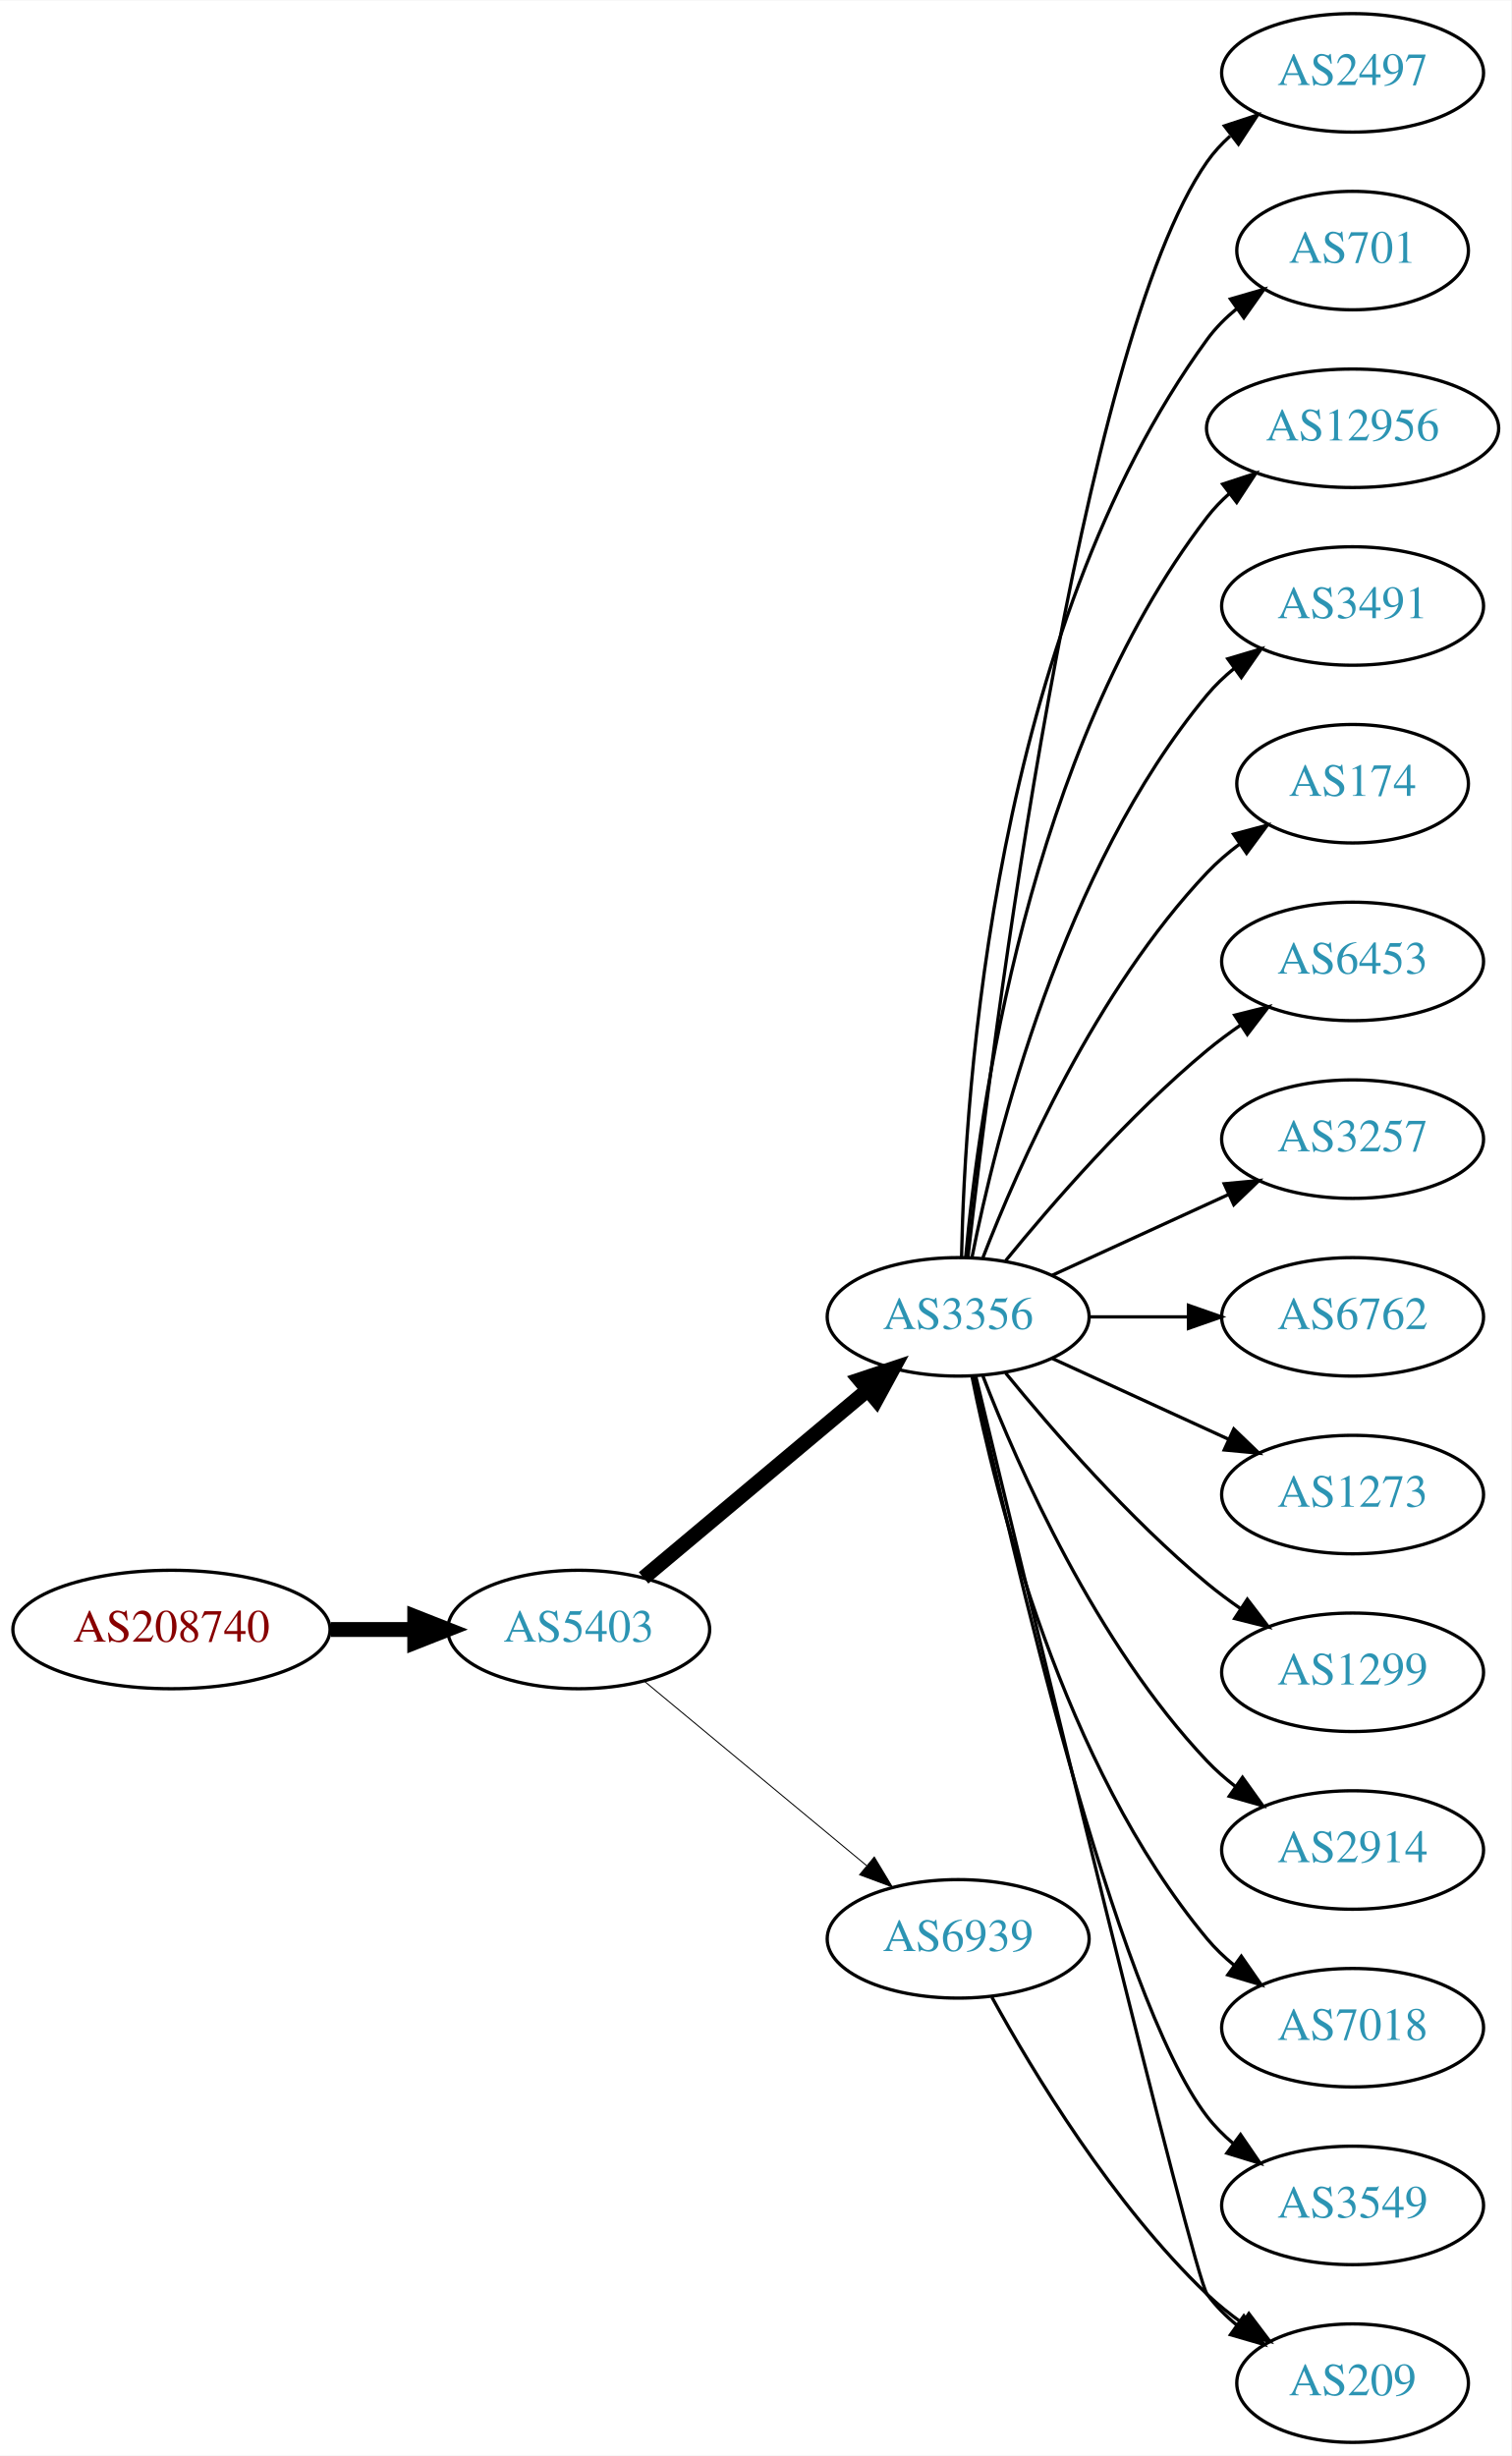
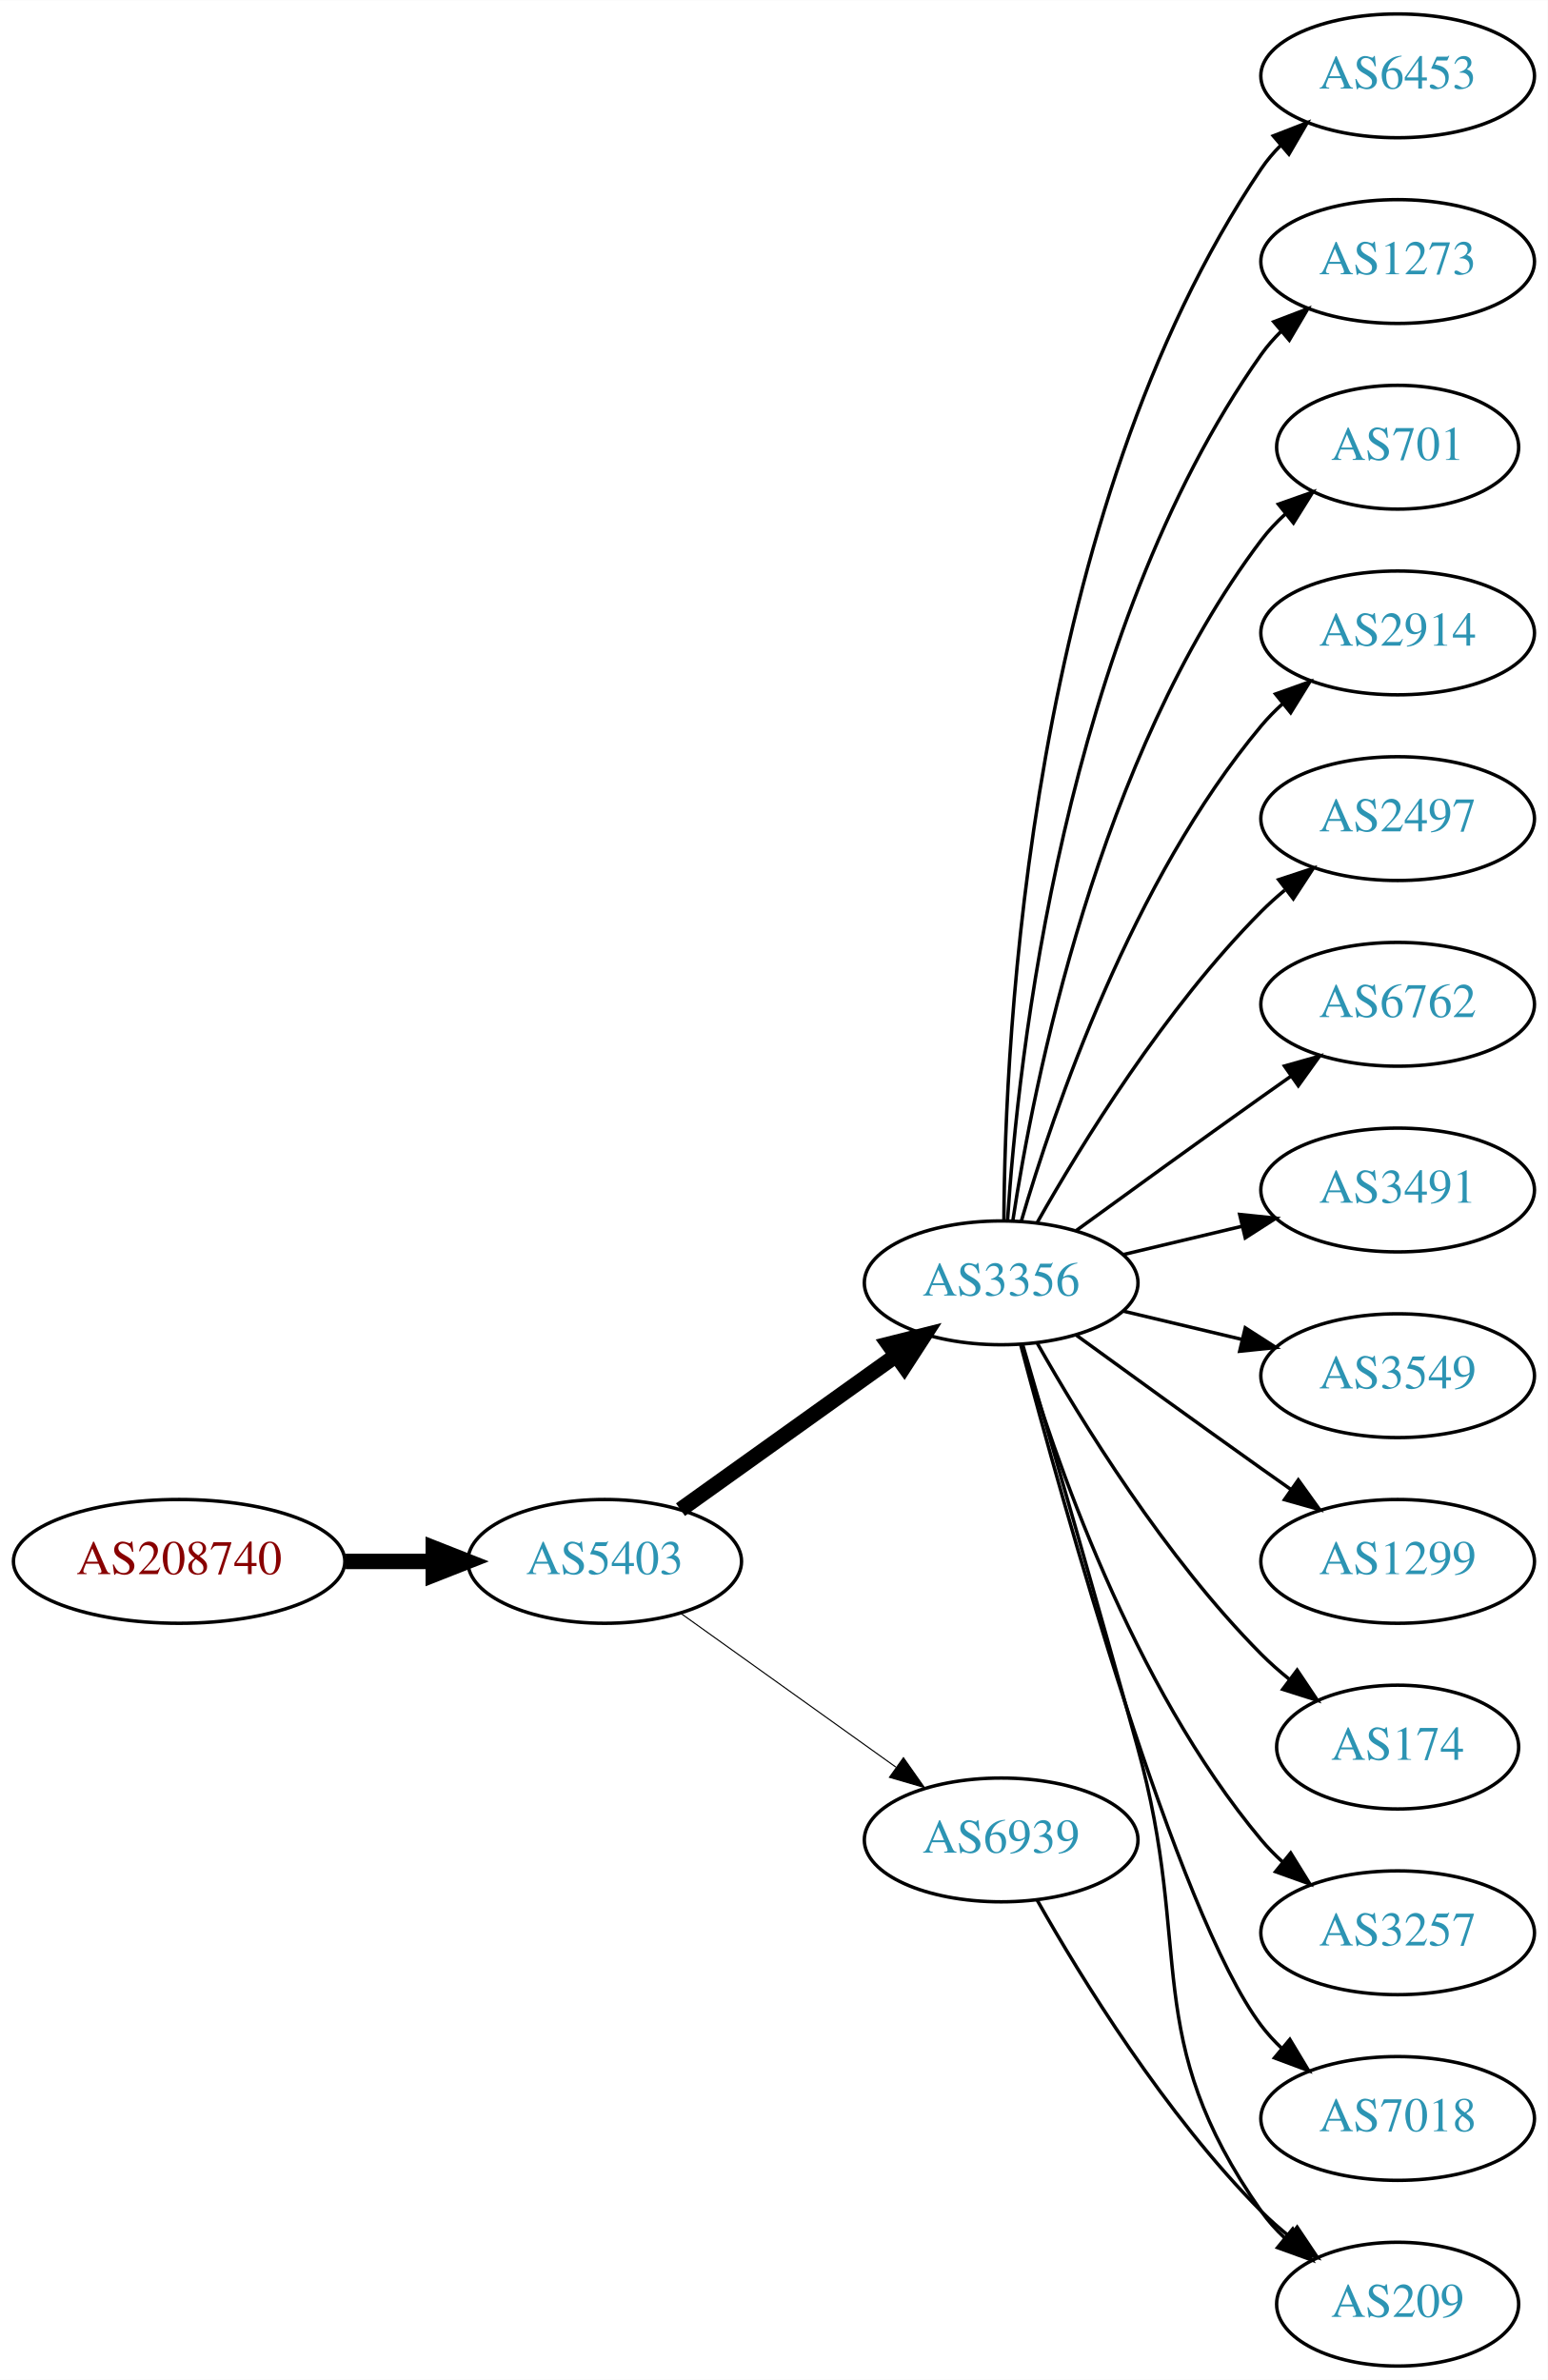
- <svg xmlns="http://www.w3.org/2000/svg" xmlns:xlink="http://www.w3.org/1999/xlink" width="459pt" height="746pt" viewBox="0.00 0.00 459.17 746.00">
-   <g id="graph0" class="graph" transform="scale(1 1) rotate(0) translate(4 742)">
-     <polygon fill="white" stroke="none" points="-4,4 -4,-742 455.17,-742 455.17,4 -4,4" />
+ <svg xmlns="http://www.w3.org/2000/svg" xmlns:xlink="http://www.w3.org/1999/xlink" width="450pt" height="692pt" viewBox="0.00 0.00 450.07 692.00">
+   <g id="graph0" class="graph" transform="scale(1 1) rotate(0) translate(4 688)">
+     <polygon fill="white" stroke="none" points="-4,4 -4,-688 446.07,-688 446.07,4 -4,4" />
    <g id="node1" class="node">
      <g id="a_node1">
        <a xlink:href="/asn/208740" xlink:title="AS208740 ~ AT-BMEIA [AT]">
-           <ellipse fill="#ffffff" stroke="black" cx="48.096" cy="-247" rx="48.192" ry="18" />
-           <text text-anchor="middle" x="48.096" y="-243.3" font-family="Times,serif" font-size="14.00" fill="#880000">AS208740</text>
+           <ellipse fill="#ffffff" stroke="black" cx="48.096" cy="-234" rx="48.192" ry="18" />
+           <text text-anchor="middle" x="48.096" y="-230.3" font-family="Times,serif" font-size="14.00" fill="#880000">AS208740</text>
        </a>
      </g>
    </g>
    <g id="node2" class="node">
      <g id="a_node2">
        <a xlink:href="/asn/5403" xlink:title="AS5403 ~ AS5403 [AT]">
-           <ellipse fill="#ffffff" stroke="black" cx="171.838" cy="-247" rx="39.794" ry="18" />
-           <text text-anchor="middle" x="171.838" y="-243.3" font-family="Times,serif" font-size="14.00" fill="#2c94b3">AS5403</text>
+           <ellipse fill="#ffffff" stroke="black" cx="171.838" cy="-234" rx="39.794" ry="18" />
+           <text text-anchor="middle" x="171.838" y="-230.3" font-family="Times,serif" font-size="14.00" fill="#2c94b3">AS5403</text>
        </a>
      </g>
    </g>
    <g id="edge1" class="edge">
-       <path fill="none" stroke="black" stroke-width="4.5" d="M96.513,-247C104.867,-247 113.577,-247 121.969,-247" />
-       <polygon fill="black" stroke="black" stroke-width="4.5" points="122.004,-250.938 132.004,-247 122.004,-243.063 122.004,-250.938" />
+       <path fill="none" stroke="black" stroke-width="4.5" d="M96.513,-234C104.867,-234 113.577,-234 121.969,-234" />
+       <polygon fill="black" stroke="black" stroke-width="4.5" points="122.004,-237.938 132.004,-234 122.004,-230.063 122.004,-237.938" />
    </g>
    <g id="node3" class="node">
      <g id="a_node3">
        <a xlink:href="/asn/3356" xlink:title="AS3356 ~ Level 3 Parent, LLC [US]">
-           <ellipse fill="#ffffff" stroke="black" cx="287.131" cy="-342" rx="39.794" ry="18" />
-           <text text-anchor="middle" x="287.131" y="-338.3" font-family="Times,serif" font-size="14.00" fill="#2c94b3">AS3356</text>
+           <ellipse fill="#ffffff" stroke="black" cx="287.131" cy="-315" rx="39.794" ry="18" />
+           <text text-anchor="middle" x="287.131" y="-311.3" font-family="Times,serif" font-size="14.00" fill="#2c94b3">AS3356</text>
        </a>
      </g>
    </g>
    <g id="edge2" class="edge">
-       <path fill="none" stroke="black" stroke-width="4.5" d="M191.546,-262.687C210.077,-278.227 238.634,-302.172 259.523,-319.689" />
-       <polygon fill="black" stroke="black" stroke-width="4.5" points="257.203,-322.881 267.395,-326.289 262.262,-316.847 257.203,-322.881" />
+       <path fill="none" stroke="black" stroke-width="4.5" d="M193.882,-249.046C211.497,-261.639 236.835,-279.755 256.501,-293.816" />
+       <polygon fill="black" stroke="black" stroke-width="4.5" points="254.39,-297.147 264.815,-299.76 258.97,-290.741 254.39,-297.147" />
    </g>
    <g id="node4" class="node">
      <g id="a_node4">
        <a xlink:href="/asn/6939" xlink:title="AS6939 ~ Hurricane Electric LLC [US]">
          <ellipse fill="#ffffff" stroke="black" cx="287.131" cy="-153" rx="39.794" ry="18" />
          <text text-anchor="middle" x="287.131" y="-149.3" font-family="Times,serif" font-size="14.00" fill="#2c94b3">AS6939</text>
        </a>
      </g>
    </g>
    <g id="edge3" class="edge">
-       <path fill="none" stroke="black" stroke-width="0.3" d="M191.801,-231.267C210.263,-215.948 238.5,-192.52 259.27,-175.287" />
-       <polygon fill="black" stroke="black" stroke-width="0.3" points="261.645,-177.864 267.106,-168.785 257.176,-172.477 261.645,-177.864" />
+       <path fill="none" stroke="black" stroke-width="0.321" d="M193.882,-218.954C211.497,-206.361 236.835,-188.245 256.501,-174.184" />
+       <polygon fill="black" stroke="black" stroke-width="0.321" points="258.716,-176.903 264.815,-168.24 254.645,-171.209 258.716,-176.903" />
    </g>
    <g id="node5" class="node">
      <g id="a_node5">
-         <a xlink:href="/asn/2497" xlink:title="AS2497 ~ Internet Initiative Japan Inc. [JP]">
-           <ellipse fill="#ffffff" stroke="black" cx="406.973" cy="-720" rx="39.794" ry="18" />
-           <text text-anchor="middle" x="406.973" y="-716.3" font-family="Times,serif" font-size="14.00" fill="#2c94b3">AS2497</text>
+         <a xlink:href="/asn/6453" xlink:title="AS6453 ~ TATA COMMUNICATIONS (AMERICA) INC [US]">
+           <ellipse fill="#ffffff" stroke="black" cx="402.424" cy="-666" rx="39.794" ry="18" />
+           <text text-anchor="middle" x="402.424" y="-662.3" font-family="Times,serif" font-size="14.00" fill="#2c94b3">AS6453</text>
        </a>
      </g>
    </g>
    <g id="edge4" class="edge">
-       <path fill="none" stroke="black" d="M290.101,-360.101C297.329,-423.928 324.007,-637.628 362.777,-693 364.756,-695.825 367.134,-698.416 369.744,-700.779" />
-       <polygon fill="black" stroke="black" points="368.037,-703.881 378.102,-707.188 372.296,-698.326 368.037,-703.881" />
+       <path fill="none" stroke="black" d="M287.928,-333.265C288.208,-385.599 295.124,-538.764 362.777,-639 364.409,-641.417 366.334,-643.684 368.441,-645.796" />
+       <polygon fill="black" stroke="black" points="366.259,-648.536 376.135,-652.373 370.808,-643.215 366.259,-648.536" />
    </g>
    <g id="node6" class="node">
      <g id="a_node6">
-         <a xlink:href="/asn/701" xlink:title="AS701 ~ UUNET [US]">
-           <ellipse fill="#ffffff" stroke="black" cx="406.973" cy="-666" rx="35.194" ry="18" />
-           <text text-anchor="middle" x="406.973" y="-662.3" font-family="Times,serif" font-size="14.00" fill="#2c94b3">AS701</text>
+         <a xlink:href="/asn/1273" xlink:title="AS1273 ~ Vodafone Group PLC [EU]">
+           <ellipse fill="#ffffff" stroke="black" cx="402.424" cy="-612" rx="39.794" ry="18" />
+           <text text-anchor="middle" x="402.424" y="-608.3" font-family="Times,serif" font-size="14.00" fill="#2c94b3">AS1273</text>
        </a>
      </g>
    </g>
    <g id="edge5" class="edge">
-       <path fill="none" stroke="black" d="M288.163,-360.337C289.136,-410.079 297.855,-549.806 362.777,-639 365.295,-642.459 368.404,-645.575 371.79,-648.354" />
-       <polygon fill="black" stroke="black" points="369.871,-651.284 380.048,-654.229 373.929,-645.58 369.871,-651.284" />
+       <path fill="none" stroke="black" d="M288.986,-333.185C291.98,-379.425 305.226,-503.589 362.777,-585 364.461,-587.381 366.424,-589.622 368.556,-591.716" />
+       <polygon fill="black" stroke="black" points="366.402,-594.478 376.299,-598.259 370.92,-589.132 366.402,-594.478" />
    </g>
    <g id="node7" class="node">
      <g id="a_node7">
-         <a xlink:href="/asn/12956" xlink:title="AS12956 ~ TELXIUS [ES]">
-           <ellipse fill="#ffffff" stroke="black" cx="406.973" cy="-612" rx="44.393" ry="18" />
-           <text text-anchor="middle" x="406.973" y="-608.3" font-family="Times,serif" font-size="14.00" fill="#2c94b3">AS12956</text>
+         <a xlink:href="/asn/701" xlink:title="AS701 ~ UUNET [US]">
+           <ellipse fill="#ffffff" stroke="black" cx="402.424" cy="-558" rx="35.194" ry="18" />
+           <text text-anchor="middle" x="402.424" y="-554.3" font-family="Times,serif" font-size="14.00" fill="#2c94b3">AS701</text>
        </a>
      </g>
    </g>
    <g id="edge6" class="edge">
-       <path fill="none" stroke="black" d="M289.415,-360.117C293.313,-403.332 308.33,-514.131 362.777,-585 364.771,-587.595 367.091,-590.004 369.6,-592.226" />
-       <polygon fill="black" stroke="black" points="367.499,-595.025 377.564,-598.333 371.759,-589.47 367.499,-595.025" />
+       <path fill="none" stroke="black" d="M290.508,-332.986C296.481,-372.422 315.192,-467.995 362.777,-531 364.8,-533.678 367.166,-536.19 369.713,-538.522" />
+       <polygon fill="black" stroke="black" points="367.748,-541.432 377.739,-544.958 372.127,-535.972 367.748,-541.432" />
    </g>
    <g id="node8" class="node">
      <g id="a_node8">
-         <a xlink:href="/asn/3491" xlink:title="AS3491 ~ PCCW Global, Inc. [US]">
-           <ellipse fill="#ffffff" stroke="black" cx="406.973" cy="-558" rx="39.794" ry="18" />
-           <text text-anchor="middle" x="406.973" y="-554.3" font-family="Times,serif" font-size="14.00" fill="#2c94b3">AS3491</text>
+         <a xlink:href="/asn/2914" xlink:title="AS2914 ~ NTT America, Inc. [US]">
+           <ellipse fill="#ffffff" stroke="black" cx="402.424" cy="-504" rx="39.794" ry="18" />
+           <text text-anchor="middle" x="402.424" y="-500.3" font-family="Times,serif" font-size="14.00" fill="#2c94b3">AS2914</text>
        </a>
      </g>
    </g>
    <g id="edge7" class="edge">
-       <path fill="none" stroke="black" d="M291.33,-360.073C298.493,-396.141 318.767,-478.125 362.777,-531 365.182,-533.889 367.979,-536.563 370.971,-539.013" />
-       <polygon fill="black" stroke="black" points="369.059,-541.95 379.214,-544.973 373.161,-536.277 369.059,-541.95" />
+       <path fill="none" stroke="black" d="M293.005,-333.002C302.319,-364.844 325.136,-431.981 362.777,-477 364.648,-479.237 366.746,-481.374 368.972,-483.396" />
+       <polygon fill="black" stroke="black" points="366.916,-486.234 376.891,-489.804 371.319,-480.793 366.916,-486.234" />
    </g>
    <g id="node9" class="node">
      <g id="a_node9">
-         <a xlink:href="/asn/174" xlink:title="AS174 ~ Cogent Communications [US]">
-           <ellipse fill="#ffffff" stroke="black" cx="406.973" cy="-504" rx="35.194" ry="18" />
-           <text text-anchor="middle" x="406.973" y="-500.3" font-family="Times,serif" font-size="14.00" fill="#2c94b3">AS174</text>
+         <a xlink:href="/asn/2497" xlink:title="AS2497 ~ Internet Initiative Japan Inc. [JP]">
+           <ellipse fill="#ffffff" stroke="black" cx="402.424" cy="-450" rx="39.794" ry="18" />
+           <text text-anchor="middle" x="402.424" y="-446.3" font-family="Times,serif" font-size="14.00" fill="#2c94b3">AS2497</text>
        </a>
      </g>
    </g>
    <g id="edge8" class="edge">
-       <path fill="none" stroke="black" d="M294.654,-359.994C305.404,-387.728 329.062,-441.429 362.777,-477 365.72,-480.105 369.094,-483.001 372.629,-485.655" />
-       <polygon fill="black" stroke="black" points="370.815,-488.654 381.048,-491.397 374.759,-482.871 370.815,-488.654" />
+       <path fill="none" stroke="black" d="M297.591,-332.49C310.373,-355.096 334.805,-394.886 362.777,-423 364.888,-425.121 367.184,-427.188 369.57,-429.171" />
+       <polygon fill="black" stroke="black" points="367.822,-432.242 377.885,-435.556 372.085,-426.69 367.822,-432.242" />
    </g>
    <g id="node10" class="node">
      <g id="a_node10">
-         <a xlink:href="/asn/6453" xlink:title="AS6453 ~ TATA COMMUNICATIONS (AMERICA) INC [US]">
-           <ellipse fill="#ffffff" stroke="black" cx="406.973" cy="-450" rx="39.794" ry="18" />
-           <text text-anchor="middle" x="406.973" y="-446.3" font-family="Times,serif" font-size="14.00" fill="#2c94b3">AS6453</text>
+         <a xlink:href="/asn/6762" xlink:title="AS6762 ~ TELECOM ITALIA SPARKLE S.p.A. [IT]">
+           <ellipse fill="#ffffff" stroke="black" cx="402.424" cy="-396" rx="39.794" ry="18" />
+           <text text-anchor="middle" x="402.424" y="-392.3" font-family="Times,serif" font-size="14.00" fill="#2c94b3">AS6762</text>
        </a>
      </g>
    </g>
    <g id="edge9" class="edge">
-       <path fill="none" stroke="black" d="M301.55,-359.065C315.665,-376.375 339.079,-403.345 362.777,-423 365.994,-425.668 369.494,-428.27 373.065,-430.741" />
-       <polygon fill="black" stroke="black" points="371.143,-433.666 381.421,-436.236 374.988,-427.817 371.143,-433.666" />
+       <path fill="none" stroke="black" d="M308.979,-330.222C323.913,-341.091 344.527,-356.025 362.777,-369 365.598,-371.005 368.541,-373.085 371.489,-375.159" />
+       <polygon fill="black" stroke="black" points="369.516,-378.05 379.714,-380.926 373.535,-372.319 369.516,-378.05" />
    </g>
    <g id="node11" class="node">
      <g id="a_node11">
-         <a xlink:href="/asn/3257" xlink:title="AS3257 ~ GTT [DE]">
-           <ellipse fill="#ffffff" stroke="black" cx="406.973" cy="-396" rx="39.794" ry="18" />
-           <text text-anchor="middle" x="406.973" y="-392.3" font-family="Times,serif" font-size="14.00" fill="#2c94b3">AS3257</text>
+         <a xlink:href="/asn/3491" xlink:title="AS3491 ~ PCCW Global, Inc. [US]">
+           <ellipse fill="#ffffff" stroke="black" cx="402.424" cy="-342" rx="39.794" ry="18" />
+           <text text-anchor="middle" x="402.424" y="-338.3" font-family="Times,serif" font-size="14.00" fill="#2c94b3">AS3491</text>
        </a>
      </g>
    </g>
    <g id="edge10" class="edge">
-       <path fill="none" stroke="black" d="M315.76,-354.661C331.717,-361.973 351.987,-371.261 369.27,-379.181" />
-       <polygon fill="black" stroke="black" points="367.969,-382.435 378.518,-383.419 370.885,-376.071 367.969,-382.435" />
+       <path fill="none" stroke="black" d="M322.738,-323.248C333.609,-325.838 345.764,-328.735 357.206,-331.462" />
+       <polygon fill="black" stroke="black" points="356.49,-334.889 367.029,-333.803 358.112,-328.08 356.49,-334.889" />
    </g>
    <g id="node12" class="node">
      <g id="a_node12">
-         <a xlink:href="/asn/6762" xlink:title="AS6762 ~ TELECOM ITALIA SPARKLE S.p.A. [IT]">
-           <ellipse fill="#ffffff" stroke="black" cx="406.973" cy="-342" rx="39.794" ry="18" />
-           <text text-anchor="middle" x="406.973" y="-338.3" font-family="Times,serif" font-size="14.00" fill="#2c94b3">AS6762</text>
+         <a xlink:href="/asn/3549" xlink:title="AS3549 ~ Level 3 Parent, LLC [US]">
+           <ellipse fill="#ffffff" stroke="black" cx="402.424" cy="-288" rx="39.794" ry="18" />
+           <text text-anchor="middle" x="402.424" y="-284.3" font-family="Times,serif" font-size="14.00" fill="#2c94b3">AS3549</text>
        </a>
      </g>
    </g>
    <g id="edge11" class="edge">
-       <path fill="none" stroke="black" d="M327.044,-342C336.597,-342 346.947,-342 356.909,-342" />
-       <polygon fill="black" stroke="black" points="357.102,-345.5 367.102,-342 357.102,-338.5 357.102,-345.5" />
+       <path fill="none" stroke="black" d="M322.738,-306.752C333.609,-304.162 345.764,-301.265 357.206,-298.538" />
+       <polygon fill="black" stroke="black" points="358.112,-301.92 367.029,-296.197 356.49,-295.111 358.112,-301.92" />
    </g>
    <g id="node13" class="node">
      <g id="a_node13">
-         <a xlink:href="/asn/1273" xlink:title="AS1273 ~ Vodafone Group PLC [EU]">
-           <ellipse fill="#ffffff" stroke="black" cx="406.973" cy="-288" rx="39.794" ry="18" />
-           <text text-anchor="middle" x="406.973" y="-284.3" font-family="Times,serif" font-size="14.00" fill="#2c94b3">AS1273</text>
+         <a xlink:href="/asn/1299" xlink:title="AS1299 ~ Telia Carrier [EU]">
+           <ellipse fill="#ffffff" stroke="black" cx="402.424" cy="-234" rx="39.794" ry="18" />
+           <text text-anchor="middle" x="402.424" y="-230.3" font-family="Times,serif" font-size="14.00" fill="#2c94b3">AS1299</text>
        </a>
      </g>
    </g>
    <g id="edge12" class="edge">
-       <path fill="none" stroke="black" d="M315.76,-329.339C331.717,-322.027 351.987,-312.739 369.27,-304.819" />
-       <polygon fill="black" stroke="black" points="370.885,-307.929 378.518,-300.581 367.969,-301.565 370.885,-307.929" />
+       <path fill="none" stroke="black" d="M308.979,-299.778C323.913,-288.909 344.527,-273.975 362.777,-261 365.598,-258.995 368.541,-256.915 371.489,-254.841" />
+       <polygon fill="black" stroke="black" points="373.535,-257.681 379.714,-249.074 369.516,-251.95 373.535,-257.681" />
    </g>
    <g id="node14" class="node">
      <g id="a_node14">
-         <a xlink:href="/asn/1299" xlink:title="AS1299 ~ Telia Carrier [EU]">
-           <ellipse fill="#ffffff" stroke="black" cx="406.973" cy="-234" rx="39.794" ry="18" />
-           <text text-anchor="middle" x="406.973" y="-230.3" font-family="Times,serif" font-size="14.00" fill="#2c94b3">AS1299</text>
+         <a xlink:href="/asn/174" xlink:title="AS174 ~ Cogent Communications [US]">
+           <ellipse fill="#ffffff" stroke="black" cx="402.424" cy="-180" rx="35.194" ry="18" />
+           <text text-anchor="middle" x="402.424" y="-176.3" font-family="Times,serif" font-size="14.00" fill="#2c94b3">AS174</text>
        </a>
      </g>
    </g>
    <g id="edge13" class="edge">
-       <path fill="none" stroke="black" d="M301.55,-324.935C315.665,-307.625 339.079,-280.655 362.777,-261 365.994,-258.332 369.494,-255.73 373.065,-253.259" />
-       <polygon fill="black" stroke="black" points="374.988,-256.183 381.421,-247.764 371.143,-250.334 374.988,-256.183" />
+       <path fill="none" stroke="black" d="M297.591,-297.51C310.373,-274.904 334.805,-235.114 362.777,-207 365.278,-204.487 368.038,-202.051 370.899,-199.739" />
+       <polygon fill="black" stroke="black" points="373.2,-202.389 379.097,-193.587 368.998,-196.79 373.2,-202.389" />
    </g>
    <g id="node15" class="node">
      <g id="a_node15">
-         <a xlink:href="/asn/2914" xlink:title="AS2914 ~ NTT America, Inc. [US]">
-           <ellipse fill="#ffffff" stroke="black" cx="406.973" cy="-180" rx="39.794" ry="18" />
-           <text text-anchor="middle" x="406.973" y="-176.3" font-family="Times,serif" font-size="14.00" fill="#2c94b3">AS2914</text>
+         <a xlink:href="/asn/209" xlink:title="AS209 ~ CenturyLink Communications, LLC [US]">
+           <ellipse fill="#ffffff" stroke="black" cx="402.424" cy="-18" rx="35.194" ry="18" />
+           <text text-anchor="middle" x="402.424" y="-14.3" font-family="Times,serif" font-size="14.00" fill="#2c94b3">AS209</text>
        </a>
      </g>
    </g>
    <g id="edge14" class="edge">
-       <path fill="none" stroke="black" d="M294.654,-324.006C305.404,-296.272 329.062,-242.571 362.777,-207 365.363,-204.272 368.281,-201.706 371.349,-199.323" />
-       <polygon fill="black" stroke="black" points="373.527,-202.07 379.697,-193.457 369.503,-196.342 373.527,-202.07" />
+       <path fill="none" stroke="black" d="M293.361,-297.123C300.888,-271.305 315.15,-222.061 326.777,-180 343.323,-120.148 327.164,-95.869 362.777,-45 364.702,-42.251 367.001,-39.69 369.506,-37.327" />
+       <polygon fill="black" stroke="black" points="371.923,-39.873 377.467,-30.844 367.503,-34.445 371.923,-39.873" />
    </g>
    <g id="node16" class="node">
      <g id="a_node16">
-         <a xlink:href="/asn/7018" xlink:title="AS7018 ~ AT&amp;T Services, Inc. [US]">
-           <ellipse fill="#ffffff" stroke="black" cx="406.973" cy="-126" rx="39.794" ry="18" />
-           <text text-anchor="middle" x="406.973" y="-122.3" font-family="Times,serif" font-size="14.00" fill="#2c94b3">AS7018</text>
+         <a xlink:href="/asn/3257" xlink:title="AS3257 ~ GTT [DE]">
+           <ellipse fill="#ffffff" stroke="black" cx="402.424" cy="-126" rx="39.794" ry="18" />
+           <text text-anchor="middle" x="402.424" y="-122.3" font-family="Times,serif" font-size="14.00" fill="#2c94b3">AS3257</text>
        </a>
      </g>
    </g>
    <g id="edge15" class="edge">
-       <path fill="none" stroke="black" d="M291.33,-323.927C298.493,-287.859 318.767,-205.875 362.777,-153 365.182,-150.111 367.979,-147.437 370.971,-144.987" />
-       <polygon fill="black" stroke="black" points="373.161,-147.723 379.214,-139.027 369.059,-142.05 373.161,-147.723" />
+       <path fill="none" stroke="black" d="M293.005,-296.998C302.319,-265.156 325.136,-198.019 362.777,-153 364.648,-150.763 366.746,-148.626 368.972,-146.604" />
+       <polygon fill="black" stroke="black" points="371.319,-149.207 376.891,-140.196 366.916,-143.766 371.319,-149.207" />
    </g>
    <g id="node17" class="node">
      <g id="a_node17">
-         <a xlink:href="/asn/3549" xlink:title="AS3549 ~ Level 3 Parent, LLC [US]">
-           <ellipse fill="#ffffff" stroke="black" cx="406.973" cy="-72" rx="39.794" ry="18" />
-           <text text-anchor="middle" x="406.973" y="-68.3" font-family="Times,serif" font-size="14.00" fill="#2c94b3">AS3549</text>
+         <a xlink:href="/asn/7018" xlink:title="AS7018 ~ AT&amp;T Services, Inc. [US]">
+           <ellipse fill="#ffffff" stroke="black" cx="402.424" cy="-72" rx="39.794" ry="18" />
+           <text text-anchor="middle" x="402.424" y="-68.3" font-family="Times,serif" font-size="14.00" fill="#2c94b3">AS7018</text>
        </a>
      </g>
    </g>
    <g id="edge16" class="edge">
-       <path fill="none" stroke="black" d="M291.992,-323.775C302.86,-273.729 334.747,-135.484 362.777,-99 365.067,-96.019 367.787,-93.284 370.732,-90.796" />
-       <polygon fill="black" stroke="black" points="372.926,-93.527 378.908,-84.782 368.778,-87.888 372.926,-93.527" />
-     </g>
-     <g id="node18" class="node">
-       <g id="a_node18">
-         <a xlink:href="/asn/209" xlink:title="AS209 ~ CenturyLink Communications, LLC [US]">
-           <ellipse fill="#ffffff" stroke="black" cx="406.973" cy="-18" rx="35.194" ry="18" />
-           <text text-anchor="middle" x="406.973" y="-14.3" font-family="Times,serif" font-size="14.00" fill="#2c94b3">AS209</text>
-         </a>
-       </g>
+       <path fill="none" stroke="black" d="M292.831,-296.898C304.983,-251.021 338.208,-131.531 362.777,-99 364.535,-96.673 366.551,-94.471 368.721,-92.404" />
+       <polygon fill="black" stroke="black" points="371.079,-94.995 376.534,-85.912 366.606,-89.612 371.079,-94.995" />
    </g>
    <g id="edge17" class="edge">
-       <path fill="none" stroke="black" d="M292.505,-323.827C307.849,-260.177 358.534,-50.83 362.777,-45 365.295,-41.541 368.404,-38.425 371.79,-35.647" />
-       <polygon fill="black" stroke="black" points="373.929,-38.42 380.048,-29.771 369.871,-32.717 373.929,-38.42" />
-     </g>
-     <g id="edge18" class="edge">
-       <path fill="none" stroke="black" d="M297.372,-135.287C309.918,-112.439 334.095,-72.389 362.777,-45 366.031,-41.893 369.698,-38.954 373.485,-36.24" />
-       <polygon fill="black" stroke="black" points="375.462,-39.128 381.853,-30.678 371.587,-33.299 375.462,-39.128" />
+       <path fill="none" stroke="black" d="M297.591,-135.51C310.373,-112.904 334.805,-73.114 362.777,-45 365.278,-42.487 368.038,-40.051 370.899,-37.739" />
+       <polygon fill="black" stroke="black" points="373.2,-40.389 379.097,-31.587 368.998,-34.79 373.2,-40.389" />
    </g>
  </g>
</svg>
